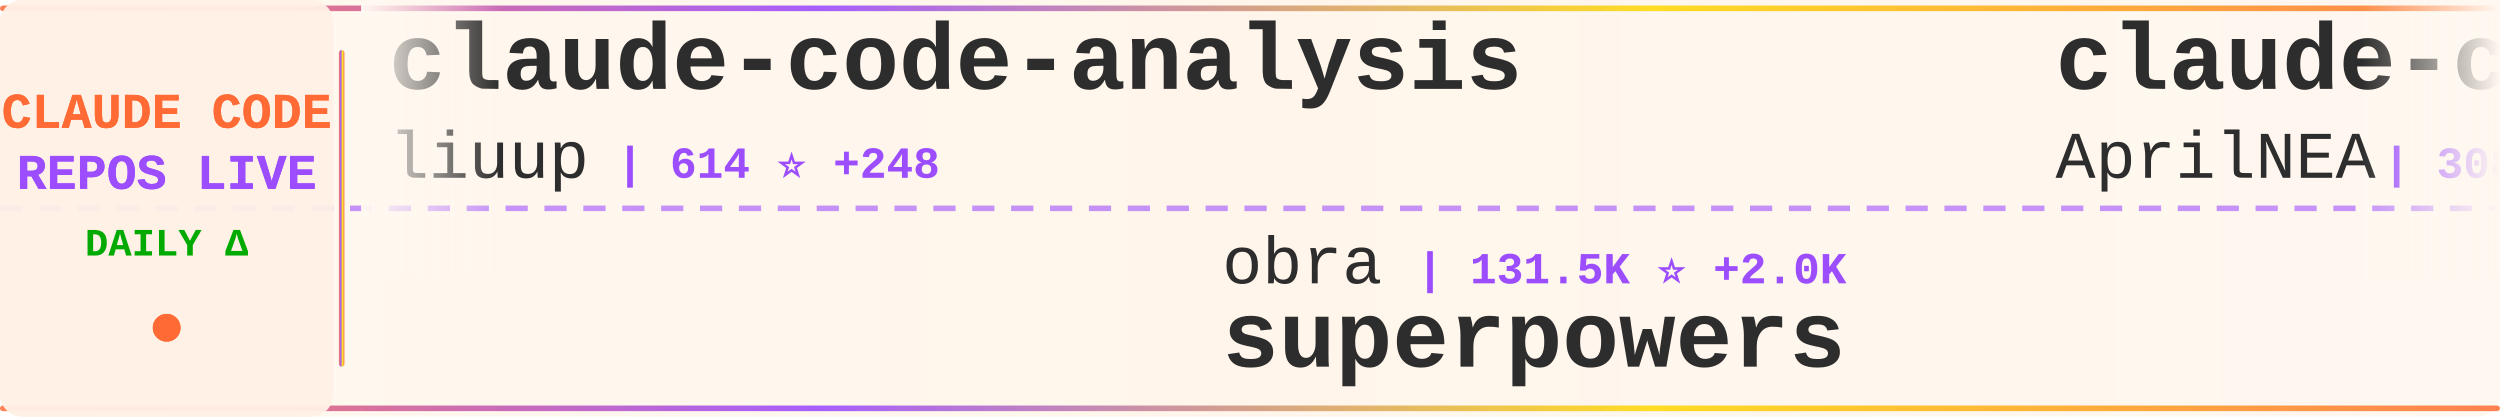
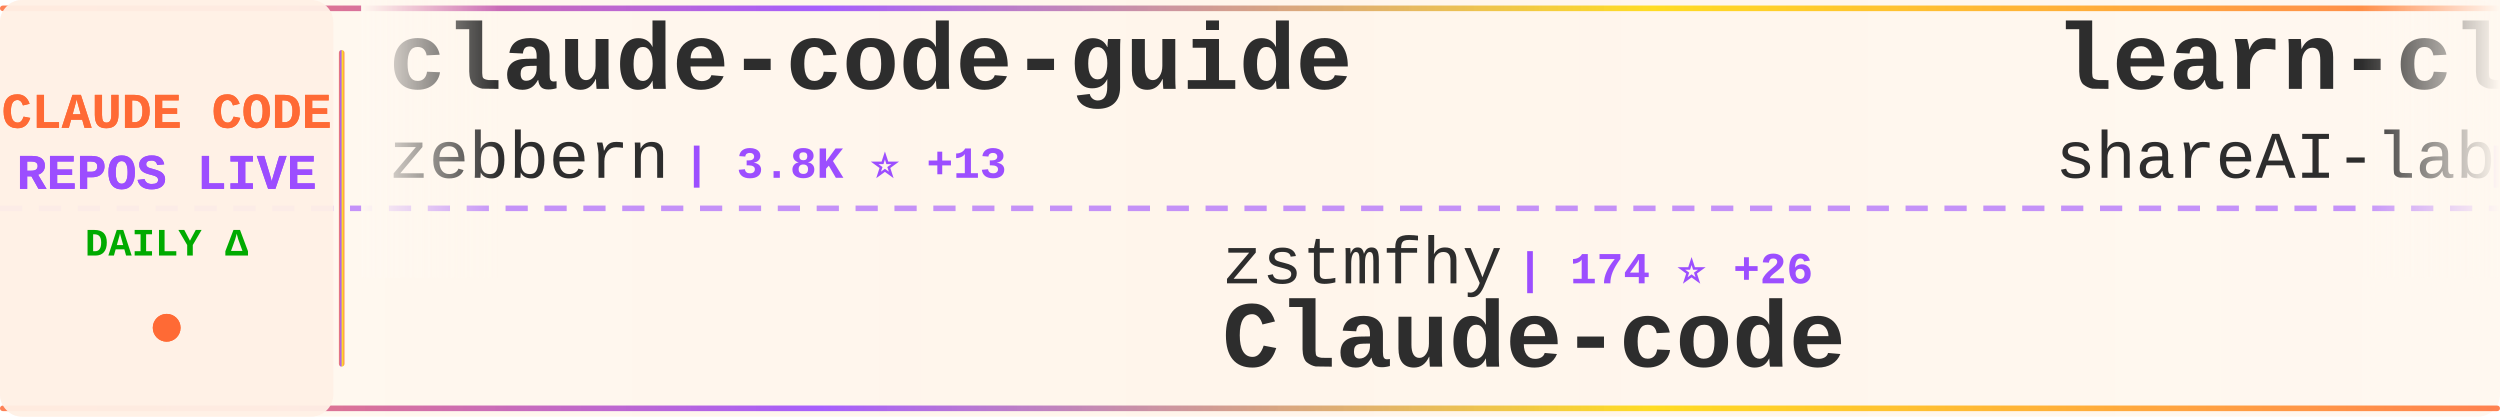
<svg xmlns="http://www.w3.org/2000/svg" width="900" height="150">
  <defs>
    <linearGradient id="tickerBg" x1="0%" y1="0%" x2="100%" y2="0%">
      <stop offset="0%" style="stop-color:#fff8f0;stop-opacity:0.98" />
      <stop offset="50%" style="stop-color:#fff5eb;stop-opacity:1" />
      <stop offset="100%" style="stop-color:#fff8f0;stop-opacity:0.98" />
    </linearGradient>
    <linearGradient id="borderGrad" x1="0%" y1="0%" x2="100%" y2="0%">
      <stop offset="0%" style="stop-color:#FF6B35;stop-opacity:0.85">
        <animate attributeName="stop-opacity" values="0.85;1;0.85" dur="2s" repeatCount="indefinite" />
      </stop>
      <stop offset="33%" style="stop-color:#9C4EFF;stop-opacity:0.9">
        <animate attributeName="stop-opacity" values="0.9;1;0.9" dur="2.2s" repeatCount="indefinite" />
      </stop>
      <stop offset="66%" style="stop-color:#FFD700;stop-opacity:0.85">
        <animate attributeName="stop-opacity" values="0.85;1;0.85" dur="1.8s" repeatCount="indefinite" />
      </stop>
      <stop offset="100%" style="stop-color:#FF6B35;stop-opacity:0.85">
        <animate attributeName="stop-opacity" values="0.85;1;0.85" dur="2s" repeatCount="indefinite" />
      </stop>
    </linearGradient>
    <filter id="textGlow">
      <feGaussianBlur stdDeviation="0.15" result="coloredBlur" />
      <feMerge>
        <feMergeNode in="coloredBlur" />
        <feMergeNode in="SourceGraphic" />
      </feMerge>
    </filter>
    <filter id="metricGlow">
      <feGaussianBlur stdDeviation="0.2" result="coloredBlur" />
      <feMerge>
        <feMergeNode in="coloredBlur" />
        <feMergeNode in="SourceGraphic" />
      </feMerge>
    </filter>
    <linearGradient id="leftFade" x1="0%" y1="0%" x2="100%" y2="0%">
      <stop offset="0%" style="stop-color:#fff8f0;stop-opacity:1" />
      <stop offset="100%" style="stop-color:#fff8f0;stop-opacity:0" />
    </linearGradient>
    <linearGradient id="rightFade" x1="0%" y1="0%" x2="100%" y2="0%">
      <stop offset="0%" style="stop-color:#fff8f0;stop-opacity:0" />
      <stop offset="100%" style="stop-color:#fff8f0;stop-opacity:1" />
    </linearGradient>
  </defs>
  <rect width="900" height="150" fill="url(#tickerBg)" rx="8" />
  <rect x="0" y="2" width="900" height="2" fill="url(#borderGrad)" rx="1" />
  <rect x="0" y="146" width="900" height="2" fill="url(#borderGrad)" rx="1" />
  <line x1="0" y1="75" x2="900" y2="75" stroke="#9C4EFF" stroke-width="2" stroke-dasharray="8 6" opacity="0.6" />
  <rect x="0" y="0" width="120" height="150" fill="#fff0e6" opacity="0.95" rx="8" />
  <text x="60" y="46" font-family="'Courier New', monospace" font-size="18" font-weight="bold" fill="#FF6B35" text-anchor="middle" filter="url(#textGlow)">
    CLAUDE CODE
  </text>
  <text x="60" y="68" font-family="'Courier New', monospace" font-size="18" font-weight="bold" fill="#9C4EFF" text-anchor="middle" filter="url(#textGlow)">
    REPOS LIVE
  </text>
  <text x="60" y="92" font-family="'Courier New', monospace" font-size="14" font-weight="bold" fill="#00aa00" text-anchor="middle">
    DAILY Δ
  </text>
  <circle cx="60" cy="118" r="5" fill="#FF6B35" filter="url(#metricGlow)">
    <animate attributeName="r" values="4;6;4" dur="1.5s" repeatCount="indefinite" />
    <animate attributeName="opacity" values="0.6;1;0.6" dur="1.5s" repeatCount="indefinite" />
  </circle>
  <rect x="122" y="18" width="2" height="114" fill="url(#borderGrad)" rx="1" />
  <clipPath id="tickerClip">
    <rect x="130" y="0" width="770" height="150" />
  </clipPath>
  <g clip-path="url(#tickerClip)">
    <g id="tickerItems">
      <animateTransform attributeName="transform" attributeType="XML" type="translate" from="0 0" to="-3000 0" dur="54s" repeatCount="indefinite" />
      <g transform="translate(0, 0)">
+         <text x="140" y="32" font-family="'Courier New', monospace" font-size="34" font-weight="bold" fill="#2d2d2d">claude-code-guide</text>
+         <text x="140" y="64" font-family="'Courier New', monospace" font-size="24" font-weight="normal" fill="#2d2d2d" opacity="1.0">zebbern</text>
+         <text x="246" y="64" font-family="'Courier New', monospace" font-size="16" font-weight="bold" fill="#9C4EFF"> | 3.8K ⭐ +13</text>
+       </g>
+       <g transform="translate(300, 0)">
+         <text x="140" y="102" font-family="'Courier New', monospace" font-size="24" font-weight="normal" fill="#2d2d2d" opacity="1.0">zstmfhy</text>
+         <text x="246" y="102" font-family="'Courier New', monospace" font-size="16" font-weight="bold" fill="#9C4EFF"> | 174 ⭐ +26</text>
+         <text x="140" y="132" font-family="'Courier New', monospace" font-size="34" font-weight="bold" fill="#2d2d2d">Claude-code</text>
+       </g>
+       <g transform="translate(600, 0)">
+         <text x="140" y="32" font-family="'Courier New', monospace" font-size="34" font-weight="bold" fill="#2d2d2d">learn-claude-code</text>
+         <text x="140" y="64" font-family="'Courier New', monospace" font-size="24" font-weight="normal" fill="#2d2d2d" opacity="1.0">shareAI-lab</text>
+         <text x="294" y="64" font-family="'Courier New', monospace" font-size="16" font-weight="bold" fill="#9C4EFF"> | 47.2K ⭐ +866</text>
+       </g>
+       <g transform="translate(900, 0)">
+         <text x="140" y="102" font-family="'Courier New', monospace" font-size="24" font-weight="normal" fill="#2d2d2d" opacity="1.0">claude-code-best</text>
+         <text x="354" y="102" font-family="'Courier New', monospace" font-size="16" font-weight="bold" fill="#9C4EFF"> | 10.2K ⭐ +2.9K</text>
+         <text x="140" y="132" font-family="'Courier New', monospace" font-size="34" font-weight="bold" fill="#2d2d2d">claude-code</text>
+       </g>
+       <g transform="translate(1200, 0)">
+         <text x="140" y="32" font-family="'Courier New', monospace" font-size="34" font-weight="bold" fill="#2d2d2d">claude-code-sourcemap</text>
+         <text x="140" y="64" font-family="'Courier New', monospace" font-size="24" font-weight="normal" fill="#2d2d2d" opacity="1.0">ChinaSiro</text>
+         <text x="270" y="64" font-family="'Courier New', monospace" font-size="16" font-weight="bold" fill="#9C4EFF"> | 8.0K ⭐ +739</text>
+       </g>
+       <g transform="translate(1500, 0)">
+         <text x="140" y="102" font-family="'Courier New', monospace" font-size="24" font-weight="normal" fill="#2d2d2d" opacity="1.0">catlog22</text>
+         <text x="258" y="102" font-family="'Courier New', monospace" font-size="16" font-weight="bold" fill="#9C4EFF"> | 1.7K ⭐ +24</text>
+         <text x="140" y="132" font-family="'Courier New', monospace" font-size="34" font-weight="bold" fill="#2d2d2d">Claude-Code-Workflow</text>
+       </g>
+       <g transform="translate(1800, 0)">
+         <text x="140" y="32" font-family="'Courier New', monospace" font-size="34" font-weight="bold" fill="#2d2d2d">everything-claude-code</text>
+         <text x="140" y="64" font-family="'Courier New', monospace" font-size="24" font-weight="normal" fill="#2d2d2d" opacity="1.0">affaan-m</text>
+         <text x="258" y="64" font-family="'Courier New', monospace" font-size="16" font-weight="bold" fill="#9C4EFF"> | 133.3K ⭐ +2.8K</text>
+       </g>
+       <g transform="translate(2100, 0)">
+         <text x="140" y="102" font-family="'Courier New', monospace" font-size="24" font-weight="normal" fill="#2d2d2d" opacity="1.0">qwibitai</text>
+         <text x="258" y="102" font-family="'Courier New', monospace" font-size="16" font-weight="bold" fill="#9C4EFF"> | 26.3K ⭐ +125</text>
+         <text x="140" y="132" font-family="'Courier New', monospace" font-size="34" font-weight="bold" fill="#2d2d2d">nanoclaw</text>
+       </g>
+       <g transform="translate(2400, 0)">
        <text x="140" y="32" font-family="'Courier New', monospace" font-size="34" font-weight="bold" fill="#2d2d2d">claude-code-analysis</text>
        <text x="140" y="64" font-family="'Courier New', monospace" font-size="24" font-weight="normal" fill="#2d2d2d" opacity="1.0">liuup</text>
-         <text x="222" y="64" font-family="'Courier New', monospace" font-size="16" font-weight="bold" fill="#9C4EFF"> | 614 ⭐ +248</text>
-       </g>
-       <g transform="translate(300, 0)">
-         <text x="140" y="102" font-family="'Courier New', monospace" font-size="24" font-weight="normal" fill="#2d2d2d" opacity="1.0">obra</text>
-         <text x="210" y="102" font-family="'Courier New', monospace" font-size="16" font-weight="bold" fill="#9C4EFF"> | 131.5K ⭐ +2.0K</text>
-         <text x="140" y="132" font-family="'Courier New', monospace" font-size="34" font-weight="bold" fill="#2d2d2d">superpowers</text>
-       </g>
-       <g transform="translate(600, 0)">
-         <text x="140" y="32" font-family="'Courier New', monospace" font-size="34" font-weight="bold" fill="#2d2d2d">claude-code-source</text>
-         <text x="140" y="64" font-family="'Courier New', monospace" font-size="24" font-weight="normal" fill="#2d2d2d" opacity="1.0">AprilNEA</text>
-         <text x="258" y="64" font-family="'Courier New', monospace" font-size="16" font-weight="bold" fill="#9C4EFF"> | 308 ⭐ +89</text>
-       </g>
-       <g transform="translate(900, 0)">
-         <text x="140" y="102" font-family="'Courier New', monospace" font-size="24" font-weight="normal" fill="#2d2d2d" opacity="1.0">guanshan</text>
-         <text x="258" y="102" font-family="'Courier New', monospace" font-size="16" font-weight="bold" fill="#9C4EFF"> | 47 ⭐ +13</text>
-         <text x="140" y="132" font-family="'Courier New', monospace" font-size="34" font-weight="bold" fill="#2d2d2d">ClaudeCode</text>
-       </g>
-       <g transform="translate(1200, 0)">
-         <text x="140" y="32" font-family="'Courier New', monospace" font-size="34" font-weight="bold" fill="#2d2d2d">claude-code</text>
-         <text x="140" y="64" font-family="'Courier New', monospace" font-size="24" font-weight="normal" fill="#2d2d2d" opacity="1.0">alex000kim</text>
-         <text x="282" y="64" font-family="'Courier New', monospace" font-size="16" font-weight="bold" fill="#9C4EFF"> | 165 ⭐ +46</text>
-       </g>
-       <g transform="translate(1500, 0)">
-         <text x="140" y="102" font-family="'Courier New', monospace" font-size="24" font-weight="normal" fill="#2d2d2d" opacity="1.0">Yuyz0112</text>
-         <text x="258" y="102" font-family="'Courier New', monospace" font-size="16" font-weight="bold" fill="#9C4EFF"> | 2.3K ⭐ +11</text>
-         <text x="140" y="132" font-family="'Courier New', monospace" font-size="34" font-weight="bold" fill="#2d2d2d">claude-code-reverse</text>
-       </g>
-       <g transform="translate(1800, 0)">
-         <text x="140" y="32" font-family="'Courier New', monospace" font-size="34" font-weight="bold" fill="#2d2d2d">claude-code-showcase</text>
-         <text x="140" y="64" font-family="'Courier New', monospace" font-size="24" font-weight="normal" fill="#2d2d2d" opacity="1.0">ChrisWiles</text>
-         <text x="282" y="64" font-family="'Courier New', monospace" font-size="16" font-weight="bold" fill="#9C4EFF"> | 5.7K ⭐ +25</text>
-       </g>
-       <g transform="translate(2100, 0)">
-         <text x="140" y="102" font-family="'Courier New', monospace" font-size="24" font-weight="normal" fill="#2d2d2d" opacity="1.0">alirezarezvani</text>
-         <text x="330" y="102" font-family="'Courier New', monospace" font-size="16" font-weight="bold" fill="#9C4EFF"> | 8.8K ⭐ +281</text>
-         <text x="140" y="132" font-family="'Courier New', monospace" font-size="34" font-weight="bold" fill="#2d2d2d">claude-skills</text>
-       </g>
-       <g transform="translate(2400, 0)">
-         <text x="140" y="32" font-family="'Courier New', monospace" font-size="34" font-weight="bold" fill="#2d2d2d">claude-howto</text>
-         <text x="140" y="64" font-family="'Courier New', monospace" font-size="24" font-weight="normal" fill="#2d2d2d" opacity="1.0">luongnv89</text>
-         <text x="270" y="64" font-family="'Courier New', monospace" font-size="16" font-weight="bold" fill="#9C4EFF"> | 16.6K ⭐ +1.9K</text>
+         <text x="222" y="64" font-family="'Courier New', monospace" font-size="16" font-weight="bold" fill="#9C4EFF"> | 653 ⭐ +225</text>
      </g>
      <g transform="translate(2700, 0)">
-         <text x="140" y="102" font-family="'Courier New', monospace" font-size="24" font-weight="normal" fill="#2d2d2d" opacity="1.0">LING71671</text>
-         <text x="270" y="102" font-family="'Courier New', monospace" font-size="16" font-weight="bold" fill="#9C4EFF"> | 285 ⭐ +106</text>
-         <text x="140" y="132" font-family="'Courier New', monospace" font-size="34" font-weight="bold" fill="#2d2d2d">Open-ClaudeCode</text>
+         <text x="140" y="102" font-family="'Courier New', monospace" font-size="24" font-weight="normal" fill="#2d2d2d" opacity="1.0">VineeTagarwaL-code</text>
+         <text x="378" y="102" font-family="'Courier New', monospace" font-size="16" font-weight="bold" fill="#9C4EFF"> | 248 ⭐ +20</text>
+         <text x="140" y="132" font-family="'Courier New', monospace" font-size="34" font-weight="bold" fill="#2d2d2d">claude-code</text>
      </g>
      <g transform="translate(3000, 0)">
-         <text x="140" y="32" font-family="'Courier New', monospace" font-size="34" font-weight="bold" fill="#2d2d2d">claude-code-analysis</text>
-         <text x="140" y="64" font-family="'Courier New', monospace" font-size="24" font-weight="normal" fill="#2d2d2d" opacity="1.0">liuup</text>
-         <text x="222" y="64" font-family="'Courier New', monospace" font-size="16" font-weight="bold" fill="#9C4EFF"> | 614 ⭐ +248</text>
+         <text x="140" y="32" font-family="'Courier New', monospace" font-size="34" font-weight="bold" fill="#2d2d2d">claude-code-guide</text>
+         <text x="140" y="64" font-family="'Courier New', monospace" font-size="24" font-weight="normal" fill="#2d2d2d" opacity="1.0">zebbern</text>
+         <text x="246" y="64" font-family="'Courier New', monospace" font-size="16" font-weight="bold" fill="#9C4EFF"> | 3.8K ⭐ +13</text>
      </g>
      <g transform="translate(3300, 0)">
-         <text x="140" y="102" font-family="'Courier New', monospace" font-size="24" font-weight="normal" fill="#2d2d2d" opacity="1.0">obra</text>
-         <text x="210" y="102" font-family="'Courier New', monospace" font-size="16" font-weight="bold" fill="#9C4EFF"> | 131.5K ⭐ +2.0K</text>
-         <text x="140" y="132" font-family="'Courier New', monospace" font-size="34" font-weight="bold" fill="#2d2d2d">superpowers</text>
+         <text x="140" y="102" font-family="'Courier New', monospace" font-size="24" font-weight="normal" fill="#2d2d2d" opacity="1.0">zstmfhy</text>
+         <text x="246" y="102" font-family="'Courier New', monospace" font-size="16" font-weight="bold" fill="#9C4EFF"> | 174 ⭐ +26</text>
+         <text x="140" y="132" font-family="'Courier New', monospace" font-size="34" font-weight="bold" fill="#2d2d2d">Claude-code</text>
      </g>
      <g transform="translate(3600, 0)">
-         <text x="140" y="32" font-family="'Courier New', monospace" font-size="34" font-weight="bold" fill="#2d2d2d">claude-code-source</text>
-         <text x="140" y="64" font-family="'Courier New', monospace" font-size="24" font-weight="normal" fill="#2d2d2d" opacity="1.0">AprilNEA</text>
-         <text x="258" y="64" font-family="'Courier New', monospace" font-size="16" font-weight="bold" fill="#9C4EFF"> | 308 ⭐ +89</text>
+         <text x="140" y="32" font-family="'Courier New', monospace" font-size="34" font-weight="bold" fill="#2d2d2d">learn-claude-code</text>
+         <text x="140" y="64" font-family="'Courier New', monospace" font-size="24" font-weight="normal" fill="#2d2d2d" opacity="1.0">shareAI-lab</text>
+         <text x="294" y="64" font-family="'Courier New', monospace" font-size="16" font-weight="bold" fill="#9C4EFF"> | 47.2K ⭐ +866</text>
      </g>
      <g transform="translate(3900, 0)">
-         <text x="140" y="102" font-family="'Courier New', monospace" font-size="24" font-weight="normal" fill="#2d2d2d" opacity="1.0">guanshan</text>
-         <text x="258" y="102" font-family="'Courier New', monospace" font-size="16" font-weight="bold" fill="#9C4EFF"> | 47 ⭐ +13</text>
-         <text x="140" y="132" font-family="'Courier New', monospace" font-size="34" font-weight="bold" fill="#2d2d2d">ClaudeCode</text>
+         <text x="140" y="102" font-family="'Courier New', monospace" font-size="24" font-weight="normal" fill="#2d2d2d" opacity="1.0">claude-code-best</text>
+         <text x="354" y="102" font-family="'Courier New', monospace" font-size="16" font-weight="bold" fill="#9C4EFF"> | 10.2K ⭐ +2.9K</text>
+         <text x="140" y="132" font-family="'Courier New', monospace" font-size="34" font-weight="bold" fill="#2d2d2d">claude-code</text>
      </g>
    </g>
  </g>
  <rect x="130" y="0" width="50" height="100" fill="url(#leftFade)" />
  <rect x="850" y="0" width="50" height="100" fill="url(#rightFade)" />
</svg>
